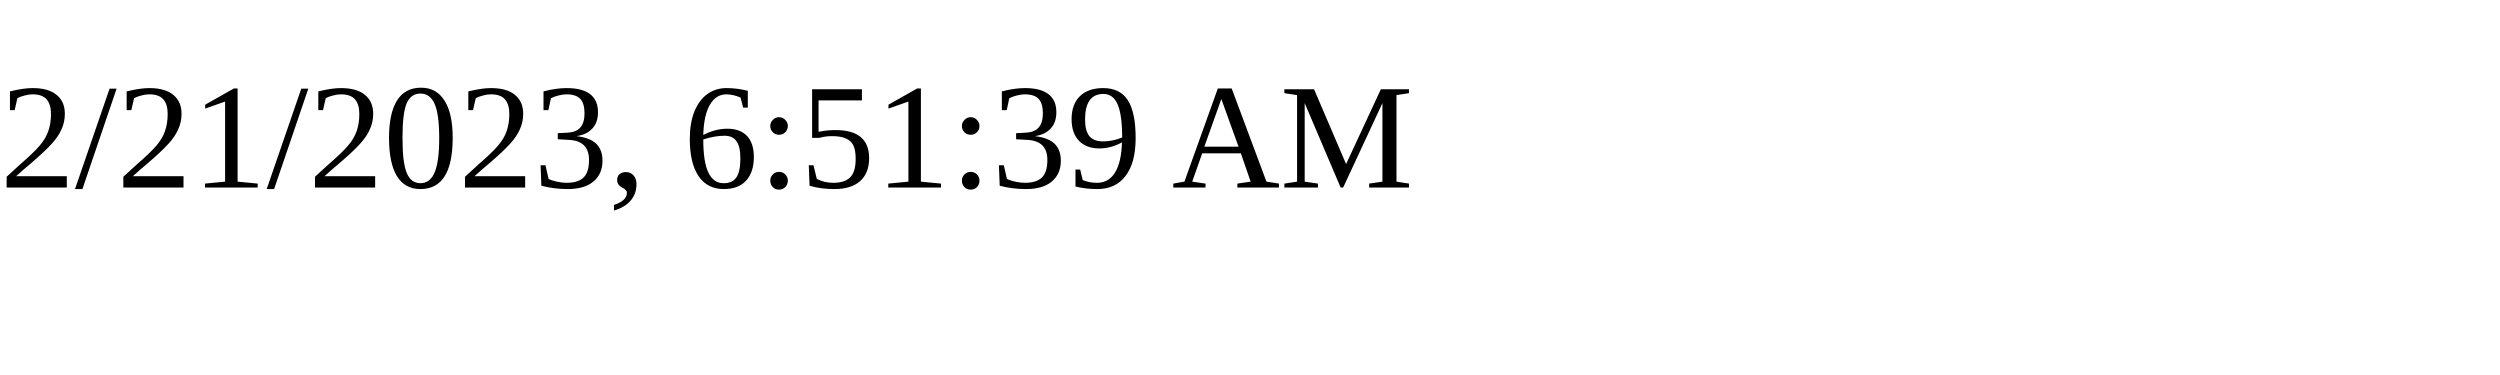
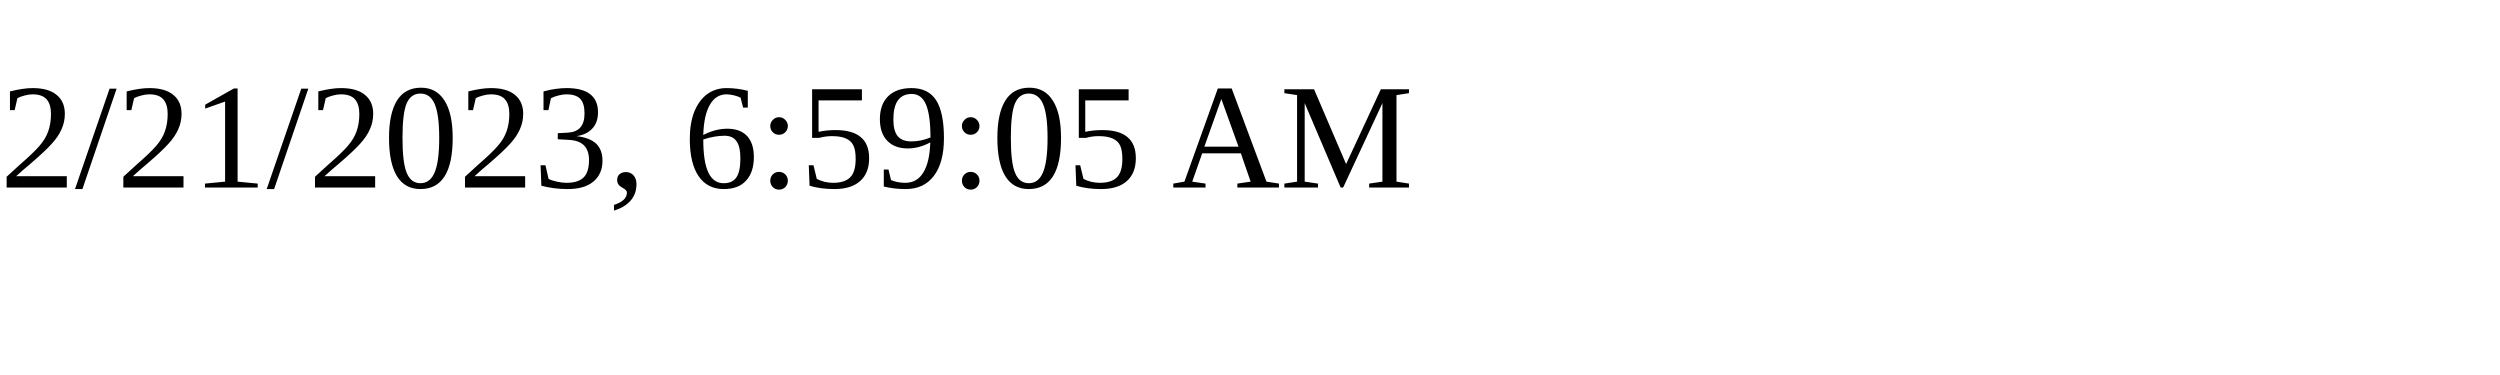
<svg xmlns="http://www.w3.org/2000/svg" height="30" width="200">
-   <text x="0" y="15">2/21/2023, 6:51:39 AM</text>
+   <text x="0" y="15">2/21/2023, 6:59:05 AM</text>
</svg>
